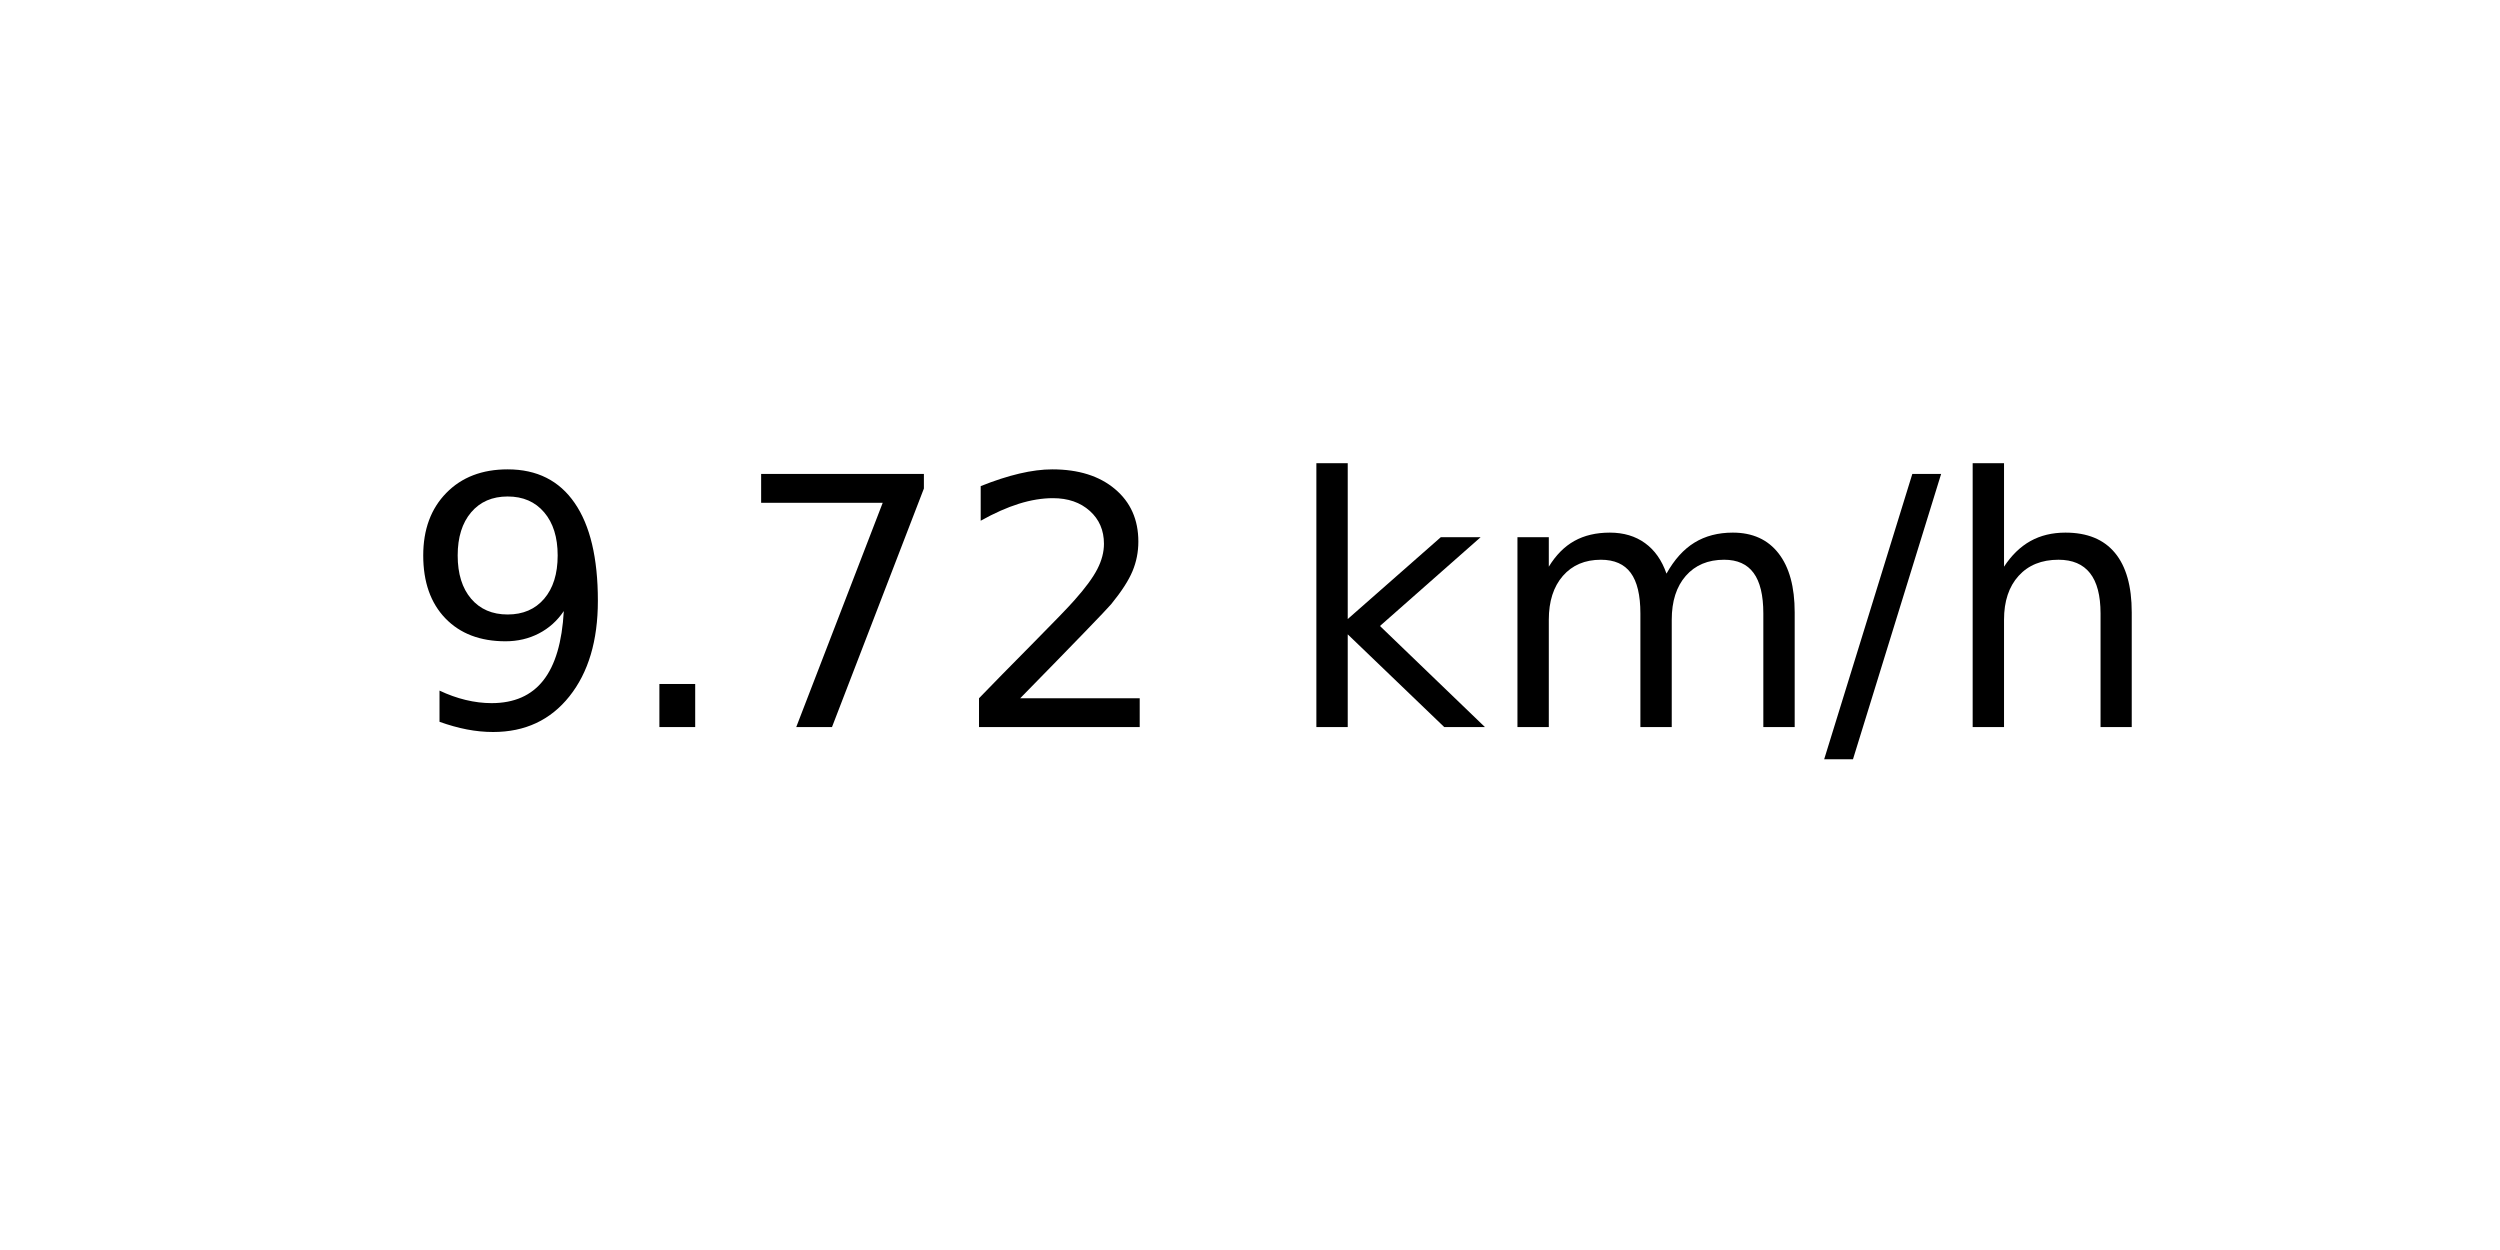
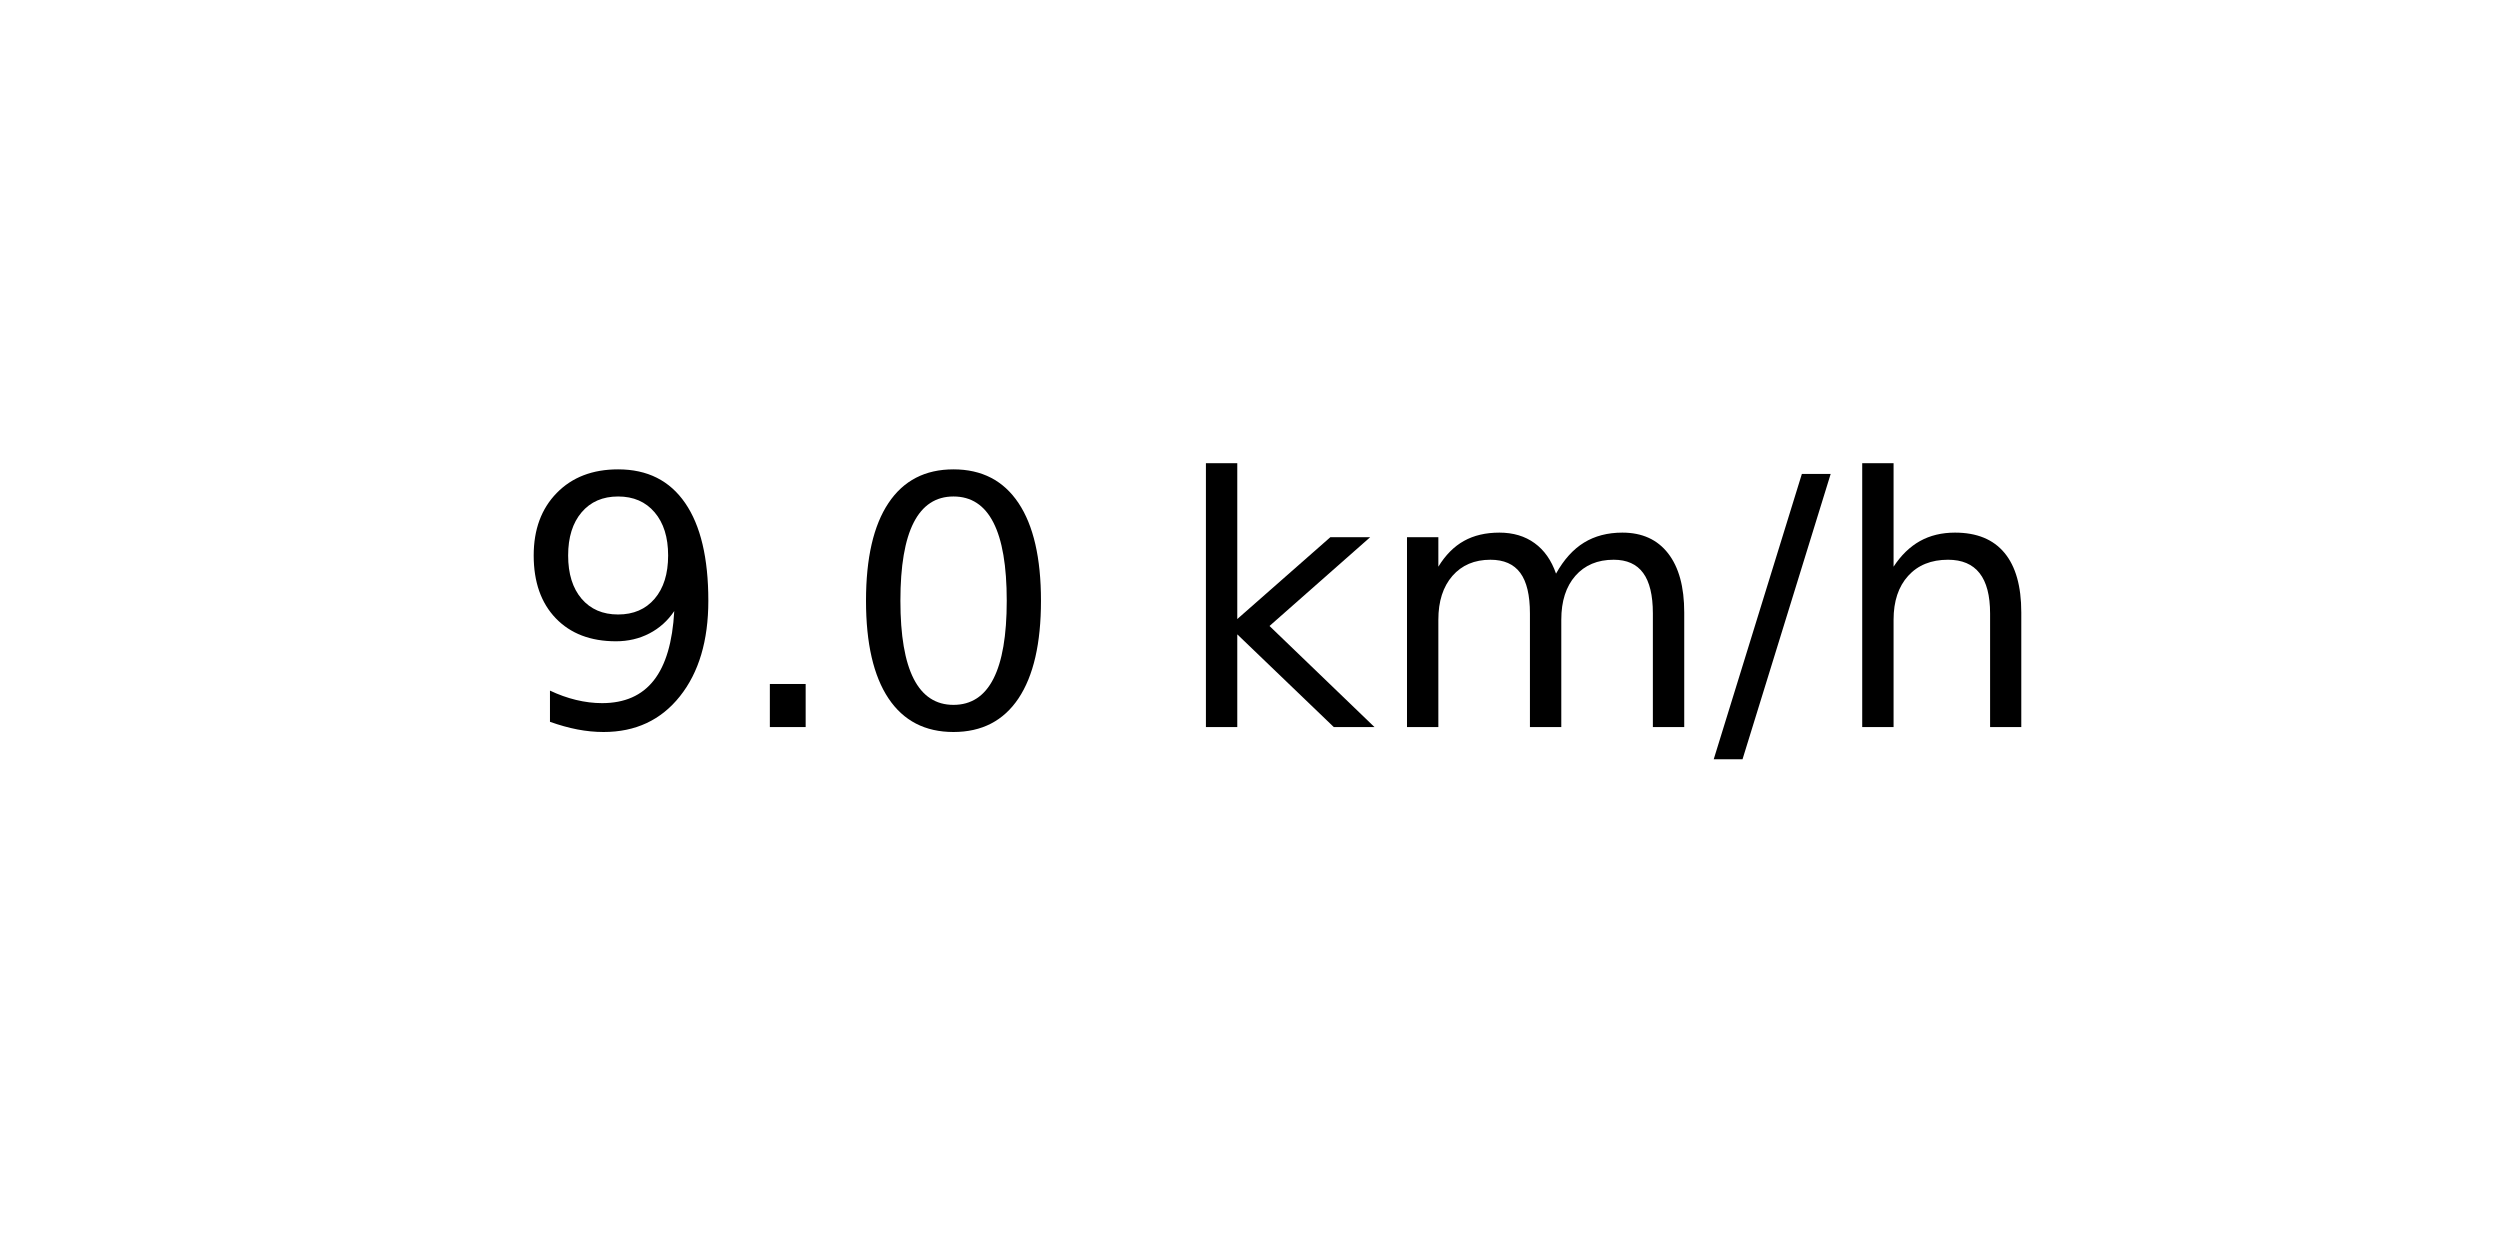
<svg xmlns="http://www.w3.org/2000/svg" xmlns:xlink="http://www.w3.org/1999/xlink" width="72pt" height="36pt" viewBox="0 0 72 36" version="1.1">
  <defs>
    <style type="text/css">*{stroke-linejoin: round; stroke-linecap: butt}</style>
  </defs>
  <g id="figure_1">
    <g id="axes_1">
      <g id="text_1">
-         <g transform="translate(11.55937 20.93937) scale(0.1 -0.1)">
+         <g transform="translate(14.74062 20.93937) scale(0.1 -0.1)">
          <defs>
            <path id="DejaVuSans-39" d="M 703 97  L 703 672  Q 941 559 1184 500  Q 1428 441 1663 441  Q 2288 441 2617 861  Q 2947 1281 2994 2138  Q 2813 1869 2534 1725  Q 2256 1581 1919 1581  Q 1219 1581 811 2004  Q 403 2428 403 3163  Q 403 3881 828 4315  Q 1253 4750 1959 4750  Q 2769 4750 3195 4129  Q 3622 3509 3622 2328  Q 3622 1225 3098 567  Q 2575 -91 1691 -91  Q 1453 -91 1209 -44  Q 966 3 703 97  z M 1959 2075  Q 2384 2075 2632 2365  Q 2881 2656 2881 3163  Q 2881 3666 2632 3958  Q 2384 4250 1959 4250  Q 1534 4250 1286 3958  Q 1038 3666 1038 3163  Q 1038 2656 1286 2365  Q 1534 2075 1959 2075  z " transform="scale(0.015625)" />
            <path id="DejaVuSans-2e" d="M 684 794  L 1344 794  L 1344 0  L 684 0  L 684 794  z " transform="scale(0.015625)" />
-             <path id="DejaVuSans-37" d="M 525 4666  L 3525 4666  L 3525 4397  L 1831 0  L 1172 0  L 2766 4134  L 525 4134  L 525 4666  z " transform="scale(0.015625)" />
-             <path id="DejaVuSans-32" d="M 1228 531  L 3431 531  L 3431 0  L 469 0  L 469 531  Q 828 903 1448 1529  Q 2069 2156 2228 2338  Q 2531 2678 2651 2914  Q 2772 3150 2772 3378  Q 2772 3750 2511 3984  Q 2250 4219 1831 4219  Q 1534 4219 1204 4116  Q 875 4013 500 3803  L 500 4441  Q 881 4594 1212 4672  Q 1544 4750 1819 4750  Q 2544 4750 2975 4387  Q 3406 4025 3406 3419  Q 3406 3131 3298 2873  Q 3191 2616 2906 2266  Q 2828 2175 2409 1742  Q 1991 1309 1228 531  z " transform="scale(0.015625)" />
+             <path id="DejaVuSans-30" d="M 2034 4250  Q 1547 4250 1301 3770  Q 1056 3291 1056 2328  Q 1056 1369 1301 889  Q 1547 409 2034 409  Q 2525 409 2770 889  Q 3016 1369 3016 2328  Q 3016 3291 2770 3770  Q 2525 4250 2034 4250  z M 2034 4750  Q 2819 4750 3233 4129  Q 3647 3509 3647 2328  Q 3647 1150 3233 529  Q 2819 -91 2034 -91  Q 1250 -91 836 529  Q 422 1150 422 2328  Q 422 3509 836 4129  Q 1250 4750 2034 4750  z " transform="scale(0.015625)" />
            <path id="DejaVuSans-20" transform="scale(0.015625)" />
            <path id="DejaVuSans-6b" d="M 581 4863  L 1159 4863  L 1159 1991  L 2875 3500  L 3609 3500  L 1753 1863  L 3688 0  L 2938 0  L 1159 1709  L 1159 0  L 581 0  L 581 4863  z " transform="scale(0.015625)" />
            <path id="DejaVuSans-6d" d="M 3328 2828  Q 3544 3216 3844 3400  Q 4144 3584 4550 3584  Q 5097 3584 5394 3201  Q 5691 2819 5691 2113  L 5691 0  L 5113 0  L 5113 2094  Q 5113 2597 4934 2840  Q 4756 3084 4391 3084  Q 3944 3084 3684 2787  Q 3425 2491 3425 1978  L 3425 0  L 2847 0  L 2847 2094  Q 2847 2600 2669 2842  Q 2491 3084 2119 3084  Q 1678 3084 1418 2786  Q 1159 2488 1159 1978  L 1159 0  L 581 0  L 581 3500  L 1159 3500  L 1159 2956  Q 1356 3278 1631 3431  Q 1906 3584 2284 3584  Q 2666 3584 2933 3390  Q 3200 3197 3328 2828  z " transform="scale(0.015625)" />
            <path id="DejaVuSans-2f" d="M 1625 4666  L 2156 4666  L 531 -594  L 0 -594  L 1625 4666  z " transform="scale(0.015625)" />
            <path id="DejaVuSans-68" d="M 3513 2113  L 3513 0  L 2938 0  L 2938 2094  Q 2938 2591 2744 2837  Q 2550 3084 2163 3084  Q 1697 3084 1428 2787  Q 1159 2491 1159 1978  L 1159 0  L 581 0  L 581 4863  L 1159 4863  L 1159 2956  Q 1366 3272 1645 3428  Q 1925 3584 2291 3584  Q 2894 3584 3203 3211  Q 3513 2838 3513 2113  z " transform="scale(0.015625)" />
          </defs>
          <use xlink:href="#DejaVuSans-39" />
          <use xlink:href="#DejaVuSans-2e" x="63.623" />
-           <use xlink:href="#DejaVuSans-37" x="95.41" />
-           <use xlink:href="#DejaVuSans-32" x="159.033" />
-           <use xlink:href="#DejaVuSans-20" x="222.656" />
-           <use xlink:href="#DejaVuSans-6b" x="254.443" />
-           <use xlink:href="#DejaVuSans-6d" x="312.354" />
-           <use xlink:href="#DejaVuSans-2f" x="409.766" />
-           <use xlink:href="#DejaVuSans-68" x="443.457" />
+           <use xlink:href="#DejaVuSans-30" x="95.41" />
+           <use xlink:href="#DejaVuSans-20" x="159.033" />
+           <use xlink:href="#DejaVuSans-6b" x="190.82" />
+           <use xlink:href="#DejaVuSans-6d" x="248.73" />
+           <use xlink:href="#DejaVuSans-2f" x="346.143" />
+           <use xlink:href="#DejaVuSans-68" x="379.834" />
        </g>
      </g>
    </g>
  </g>
</svg>
